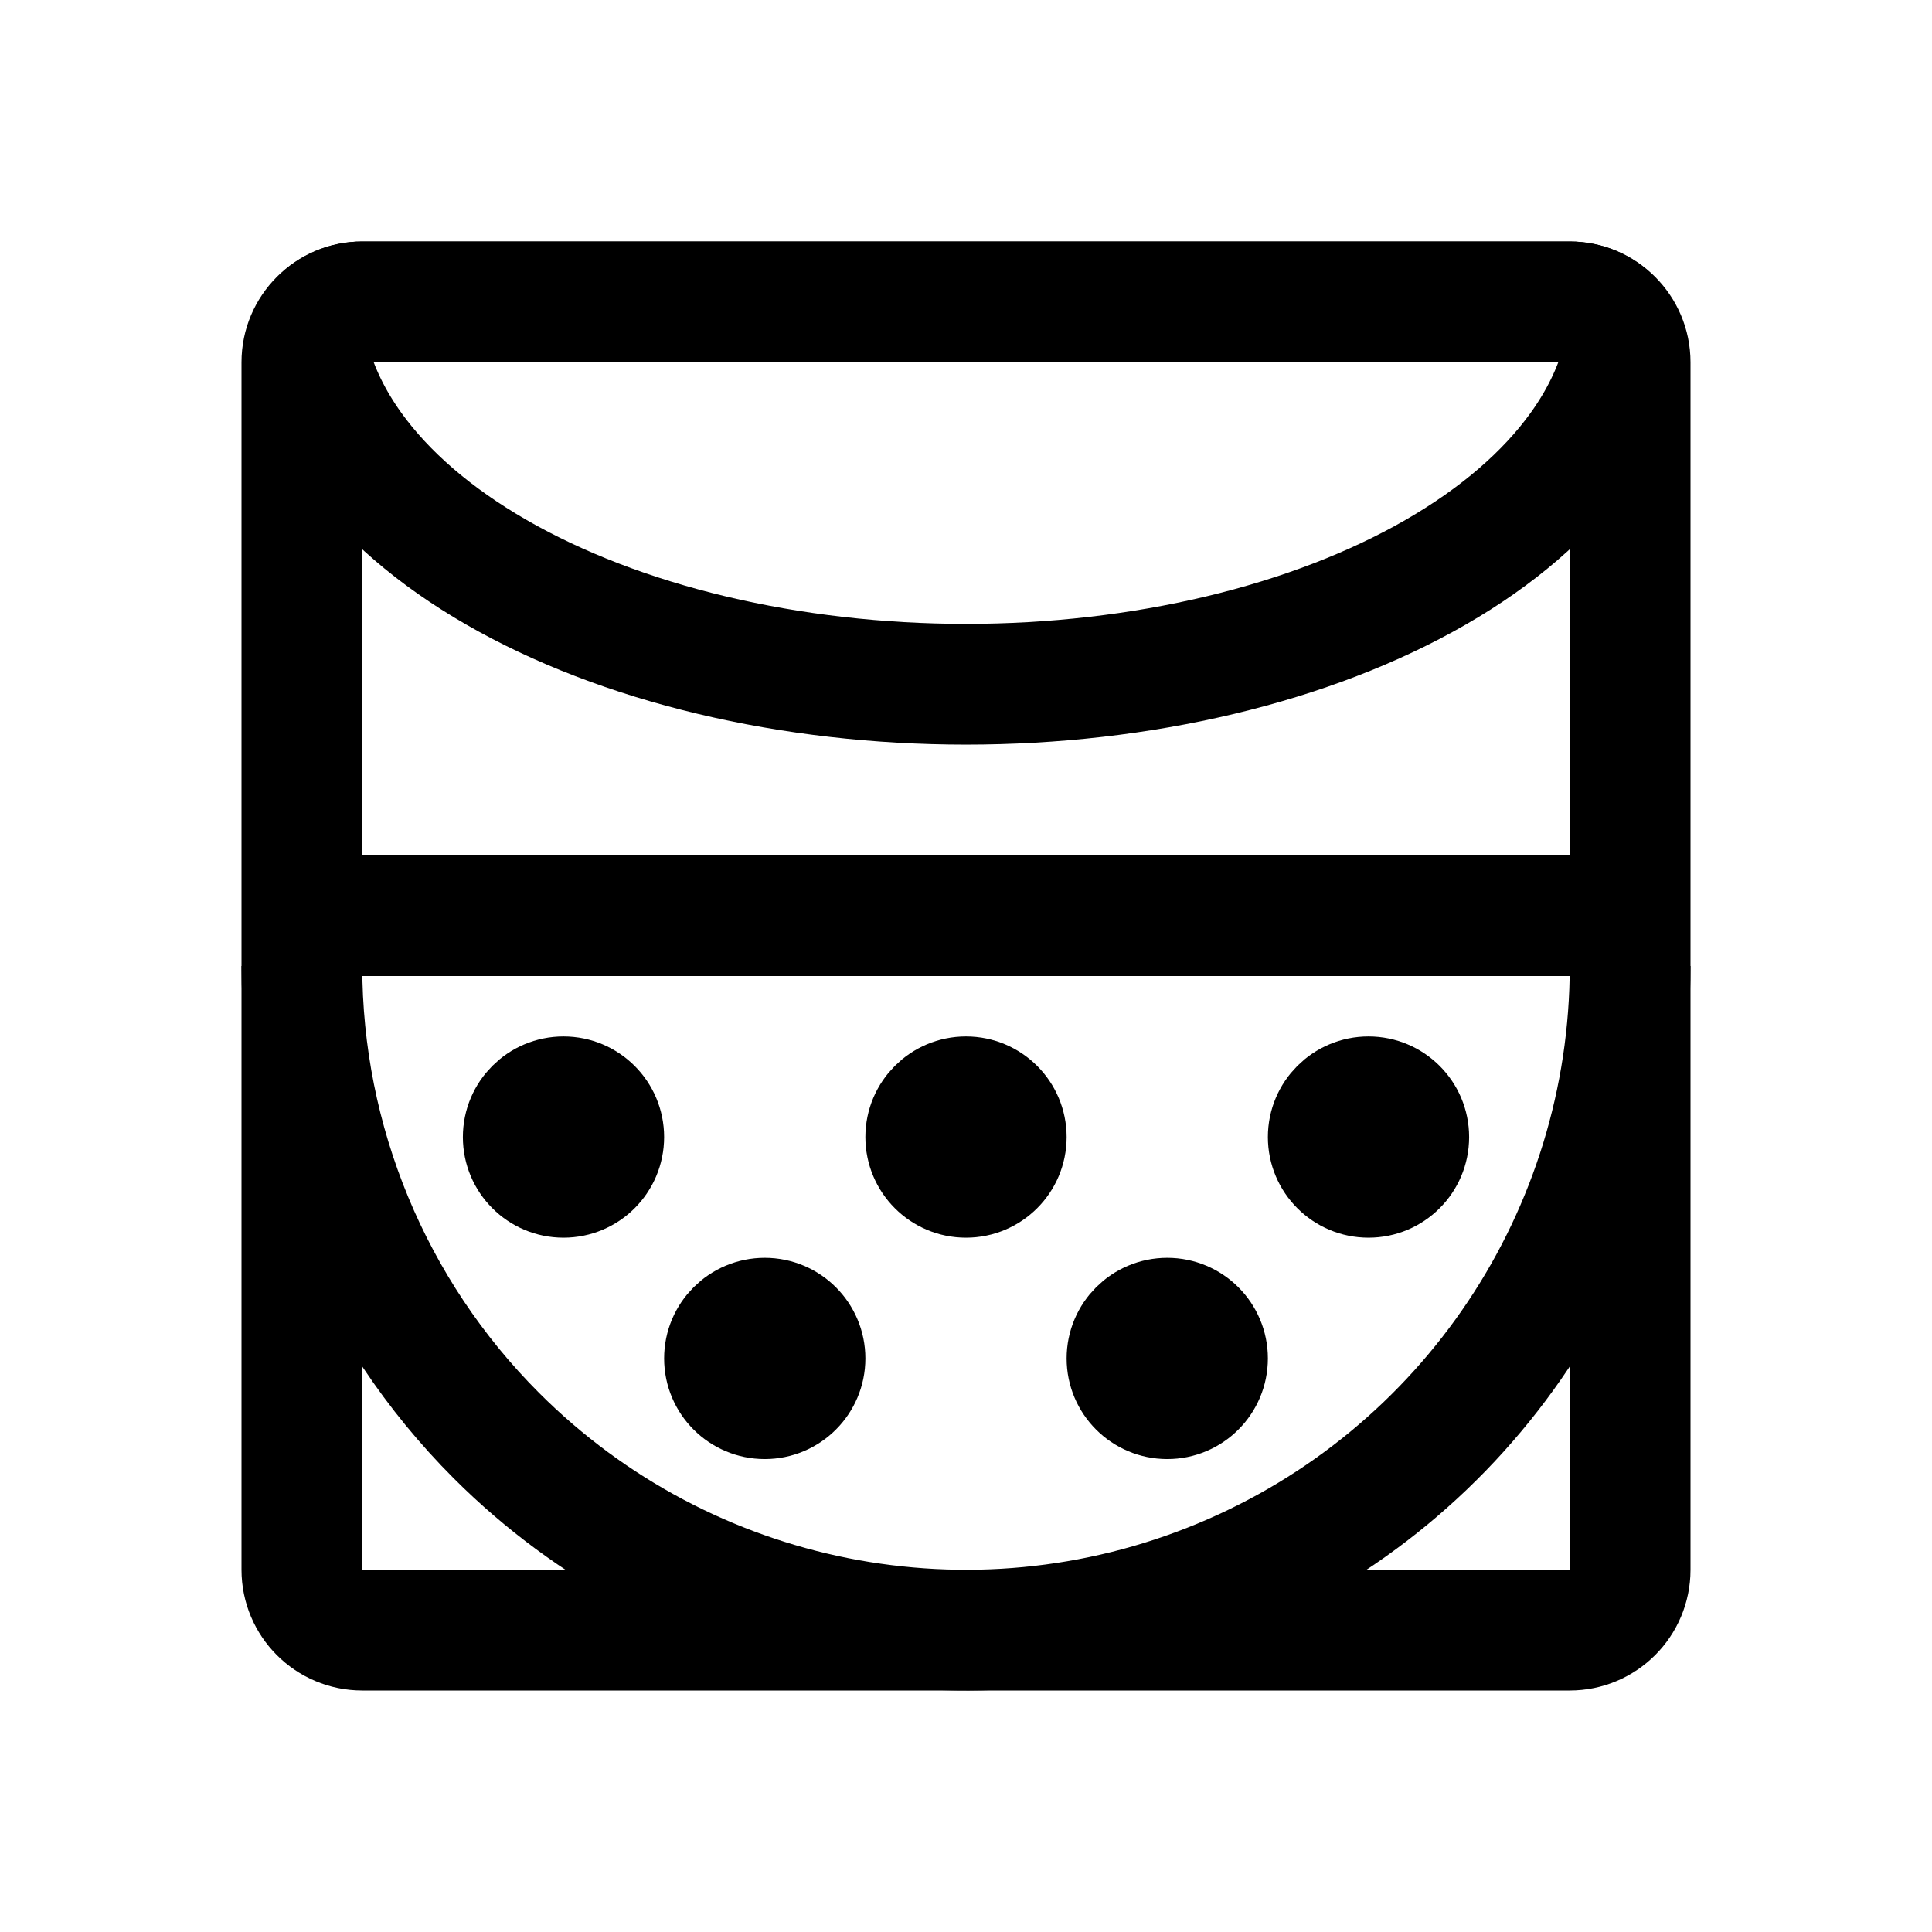
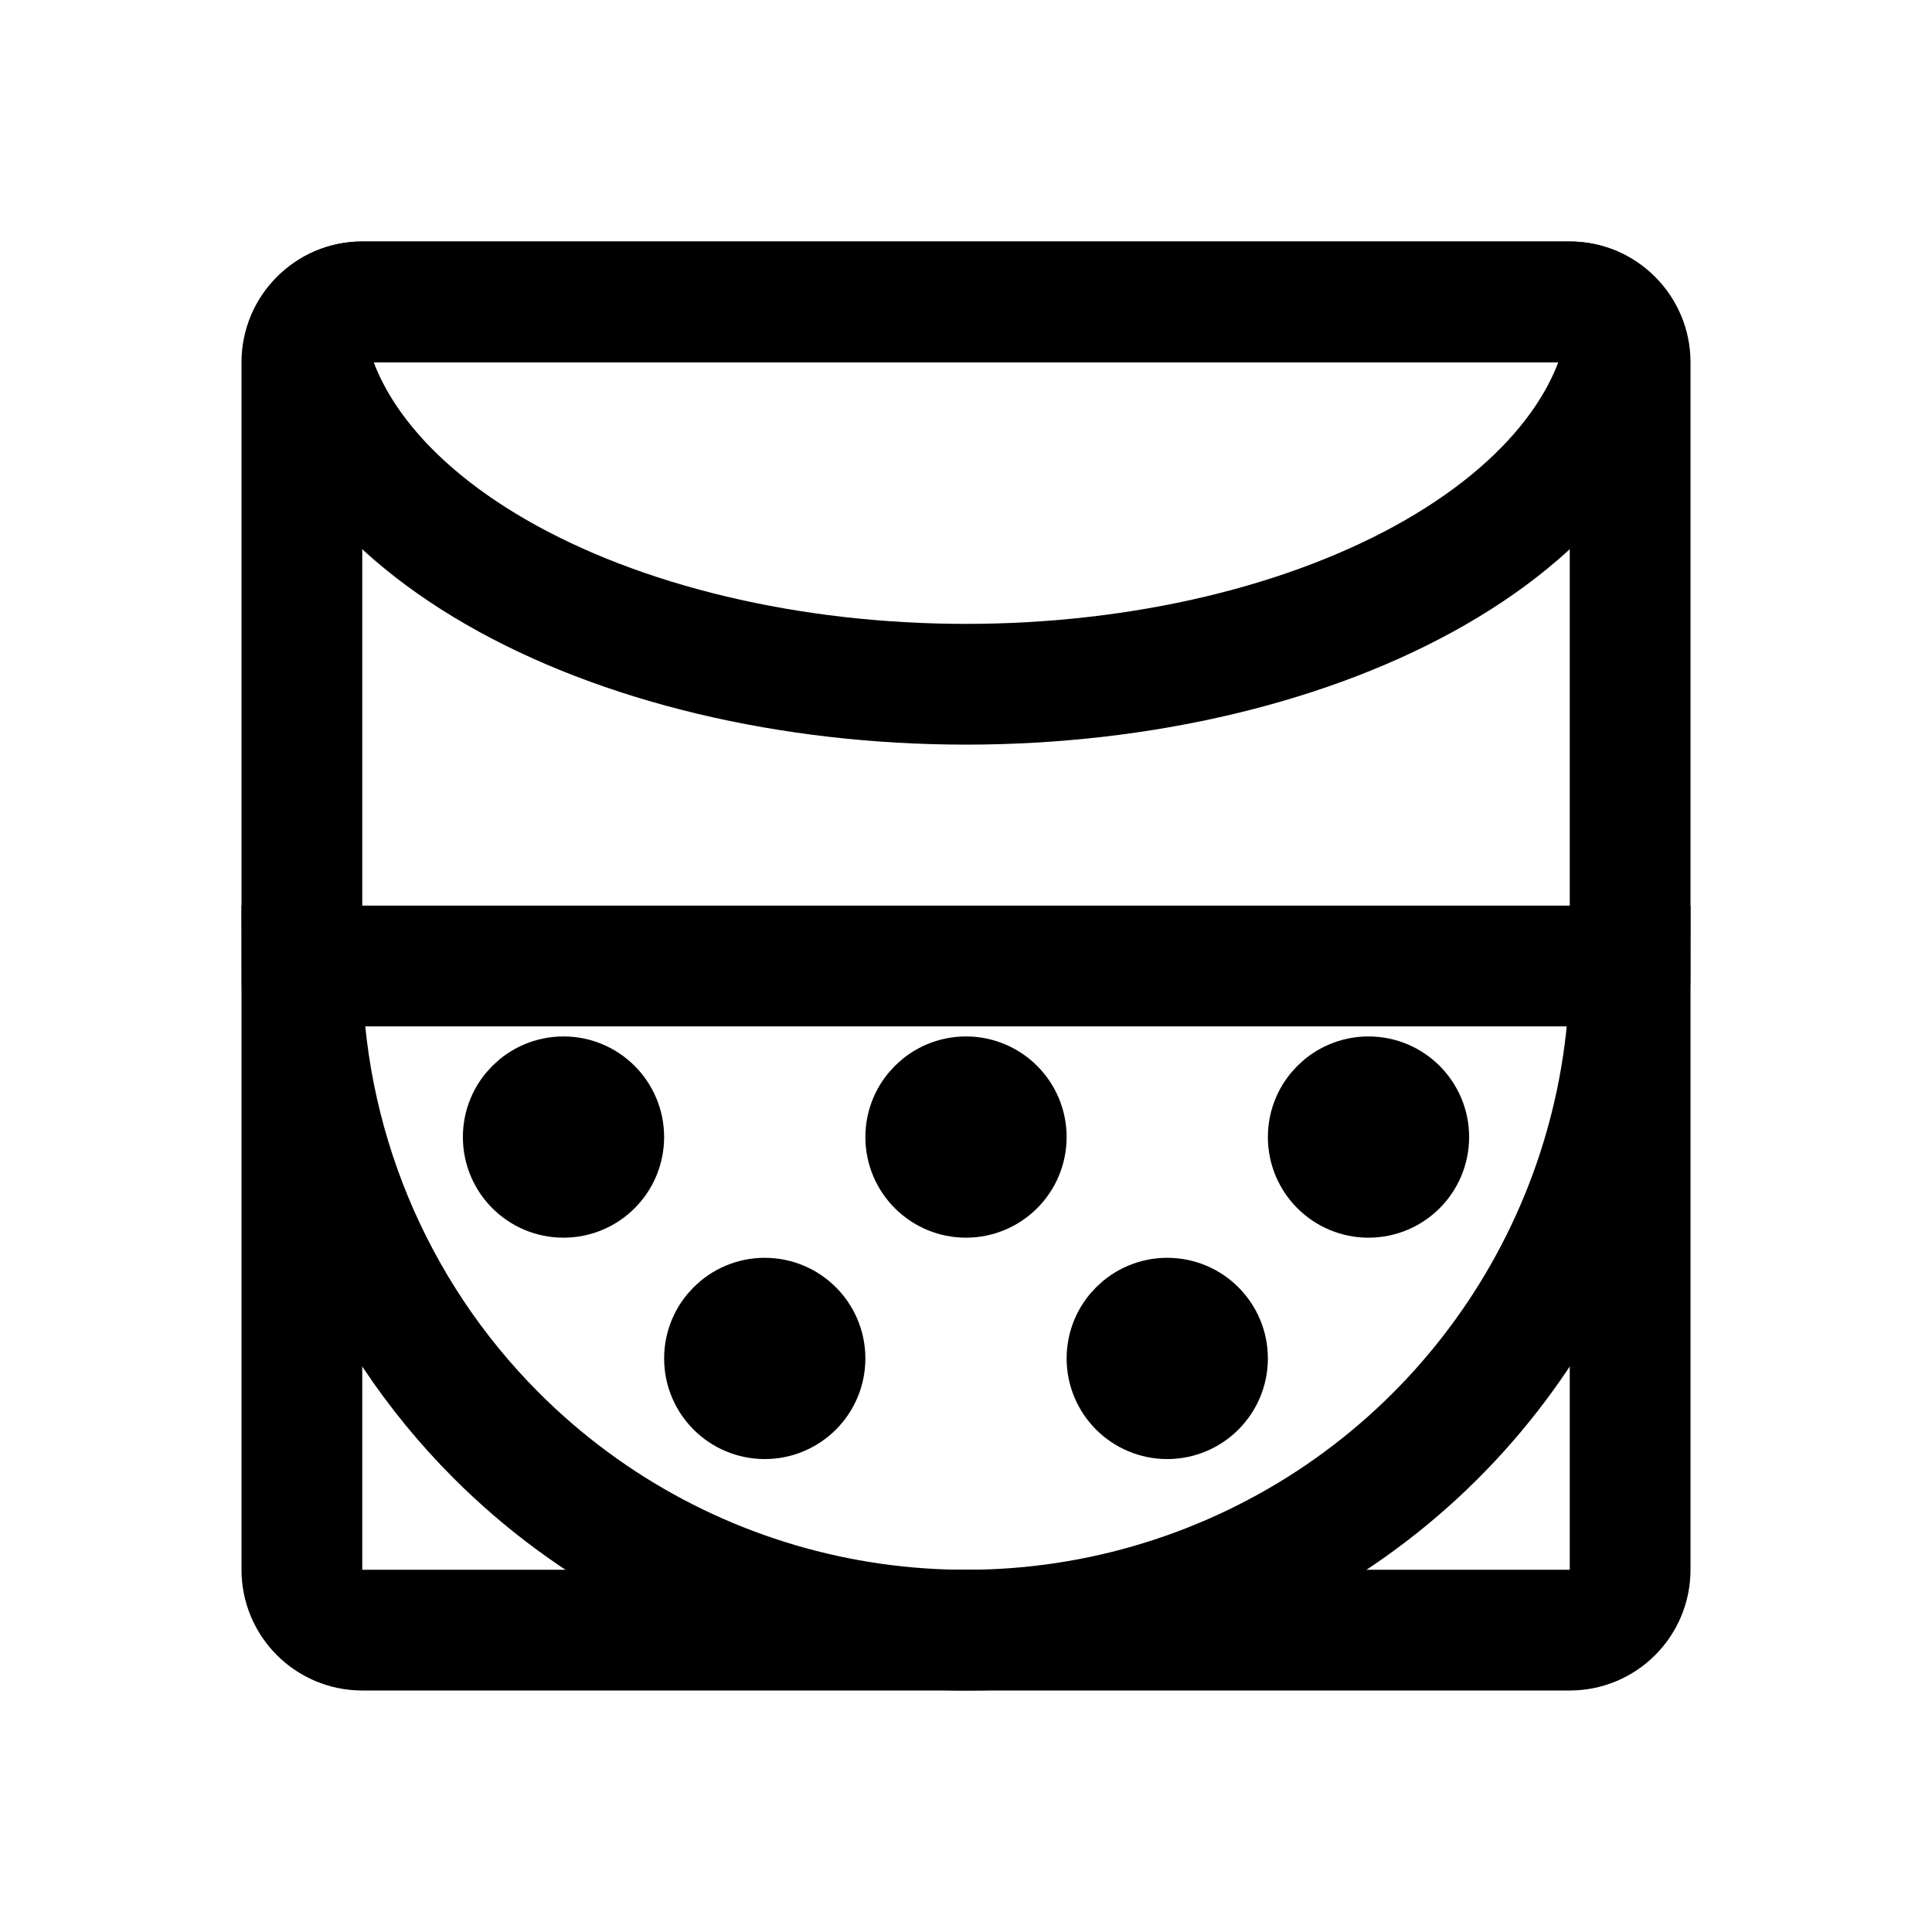
<svg xmlns="http://www.w3.org/2000/svg" width="192" height="192" fill="none" viewBox="0 0 192 192">
  <g stroke="#000" stroke-width="10">
-     <path stroke-width="12" d="M162 96a65.995 65.995 0 0 1-40.743 60.976 65.995 65.995 0 0 1-71.926-14.307A66 66 0 0 1 30 96m126.976-51.458c1.995-2.772 3.407-5.664 4.216-8.615C162.069 32.731 159.314 30 156 30H36c-3.314 0-6.069 2.731-5.192 5.927.809 2.95 2.221 5.843 4.216 8.615 3.317 4.61 8.178 8.8 14.307 12.328 6.129 3.529 13.404 6.328 21.412 8.237C78.75 67.017 87.333 68 96 68c8.667 0 17.25-.983 25.257-2.893 8.008-1.91 15.283-4.708 21.412-8.237s10.99-7.718 14.307-12.328z" />
-     <path stroke-width="12" d="M162 156V36a6 6 0 0 0-6-6H36a6 6 0 0 0-6 6v120a6 6 0 0 0 6 6h120a6 6 0 0 0 6-6zm0-65H30" />
+     <rect width="132" height="132" x="30" y="30" stroke-width="12" ry="6" />
+     <path stroke-width="12" d="M162 96a65.995 65.995 0 0 1-40.743 60.976 65.995 65.995 0 0 1-71.926-14.307A66 66 0 0 1 30 96zm-5.024-51.458c1.995-2.772 3.407-5.664 4.216-8.615C162.069 32.731 159.314 30 156 30H36c-3.314 0-6.069 2.731-5.192 5.927.809 2.95 2.221 5.843 4.216 8.615 3.317 4.61 8.178 8.8 14.307 12.328 6.129 3.529 13.404 6.328 21.412 8.237C78.75 67.017 87.333 68 96 68c8.667 0 17.25-.983 25.257-2.893 8.008-1.91 15.283-4.708 21.412-8.237s10.99-7.718 14.307-12.328z" />
    <circle cx="56" cy="113" r="5" />
    <circle cx="96" cy="113" r="5" />
    <circle cx="76" cy="135" r="5" />
    <circle cx="116" cy="135" r="5" />
    <circle cx="136" cy="113" r="5" />
  </g>
</svg>
